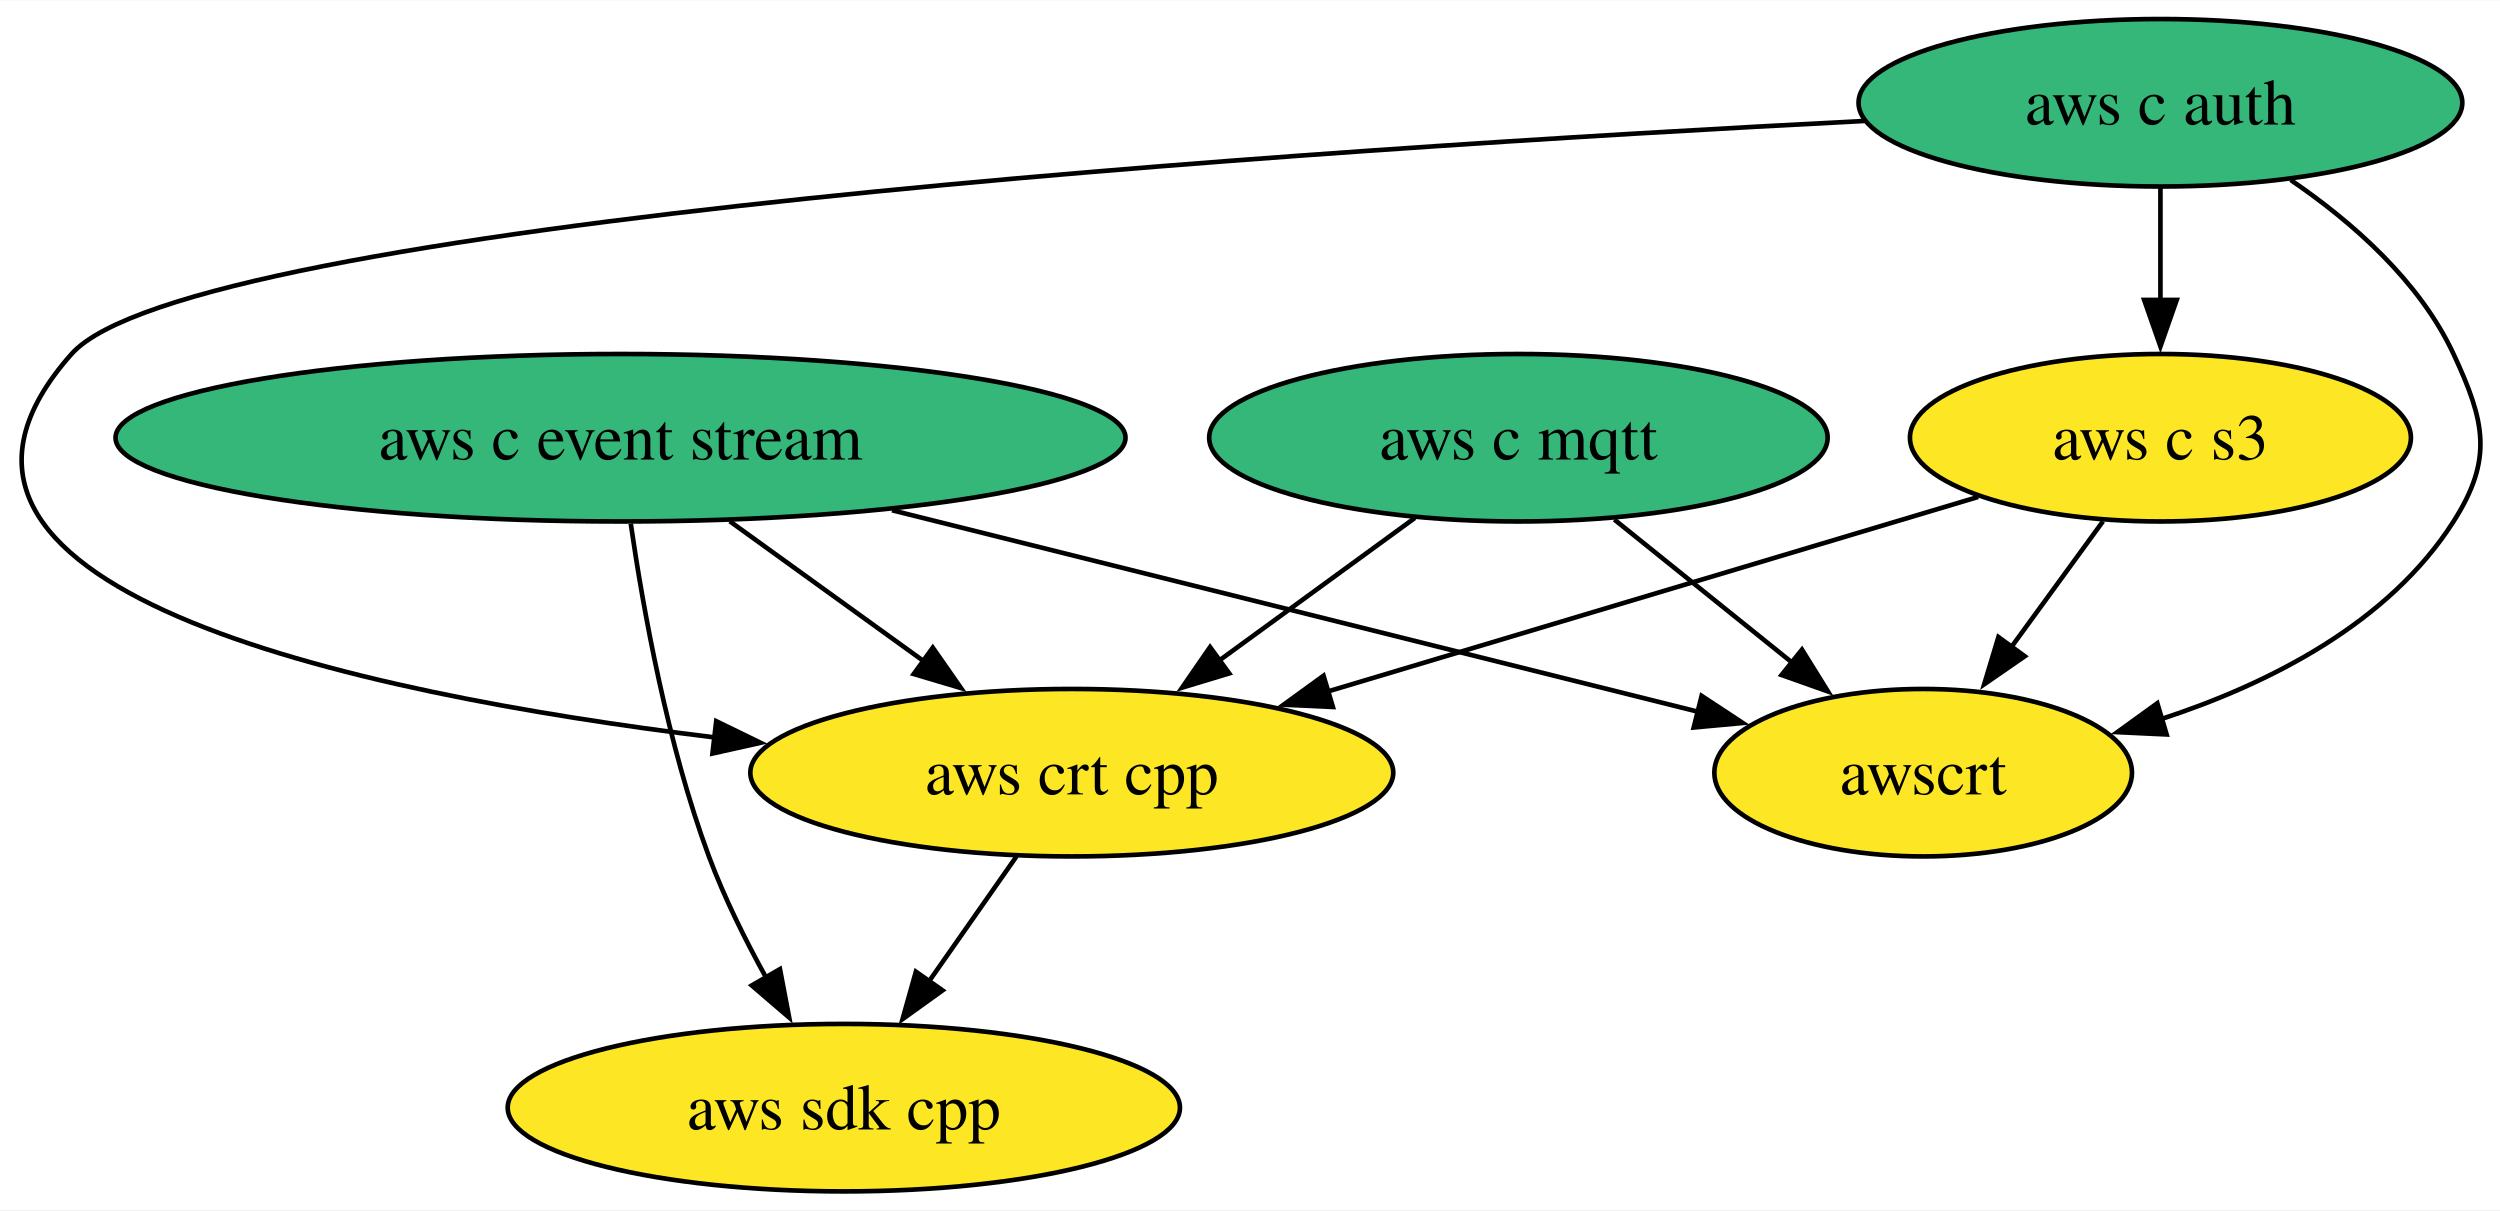
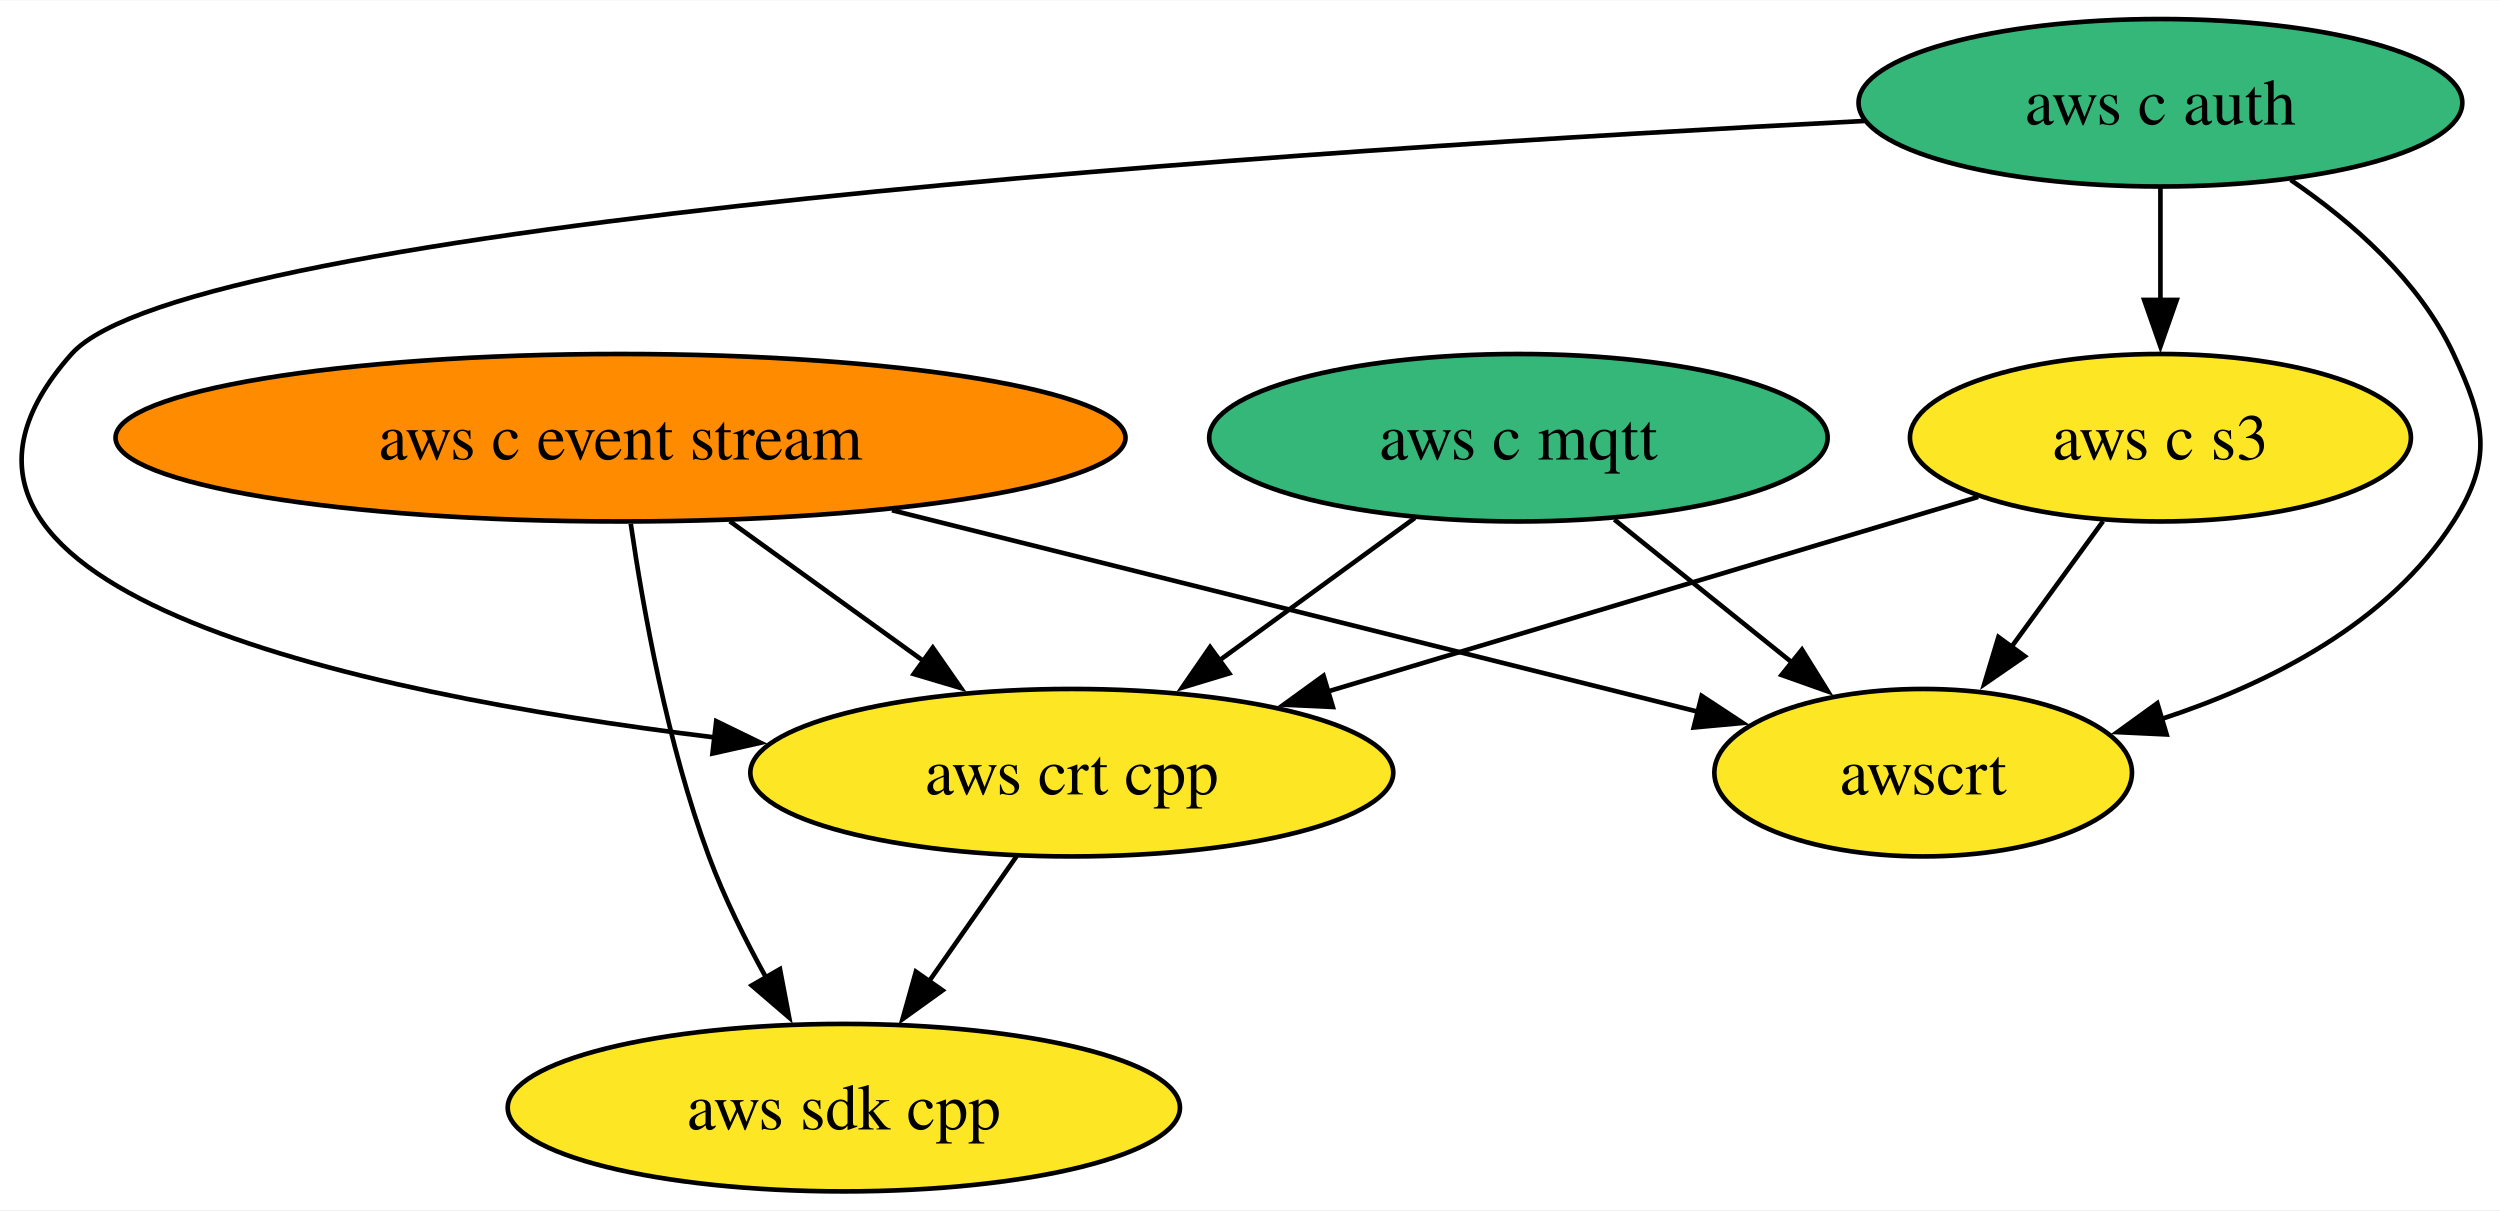
<svg xmlns="http://www.w3.org/2000/svg" xmlns:xlink="http://www.w3.org/1999/xlink" width="537pt" height="260pt" viewBox="0.00 0.00 537.37 260.00">
  <g id="graph0" class="graph" transform="scale(1 1) rotate(0) translate(4 256)">
    <polygon fill="white" stroke="none" points="-4,4 -4,-256 533.37,-256 533.37,4 -4,4" />
    <g id="node1" class="node">
      <g id="a_node1">
        <a xlink:href="https://github.com/conda-forge/aws-sdk-cpp-feedstock" xlink:title="aws sdk cpp">
          <ellipse fill="#fde725" stroke="black" cx="177.38" cy="-18" rx="72.25" ry="18" />
          <text text-anchor="middle" x="177.38" y="-13.32" font-family="Times,serif" font-size="14.00">aws sdk cpp</text>
        </a>
      </g>
    </g>
    <g id="node2" class="node">
      <g id="a_node2">
        <a xlink:href="https://github.com/conda-forge/aws-c-event-stream-feedstock" xlink:title="aws c event stream">
-           <ellipse fill="#35b779" stroke="black" cx="129.38" cy="-162" rx="108.55" ry="18" />
+           <ellipse fill="#ff8c00" stroke="black" cx="129.38" cy="-162" rx="108.55" ry="18" />
          <text text-anchor="middle" x="129.38" y="-157.32" font-family="Times,serif" font-size="14.00">aws c event stream</text>
        </a>
      </g>
    </g>
    <g id="edge2" class="edge">
      <path fill="none" stroke="black" d="M131.58,-143.52C134.23,-125.26 139.47,-95.99 148.38,-72 151.67,-63.15 156.23,-53.97 160.76,-45.79" />
      <polygon fill="black" stroke="black" points="163.65,-47.78 165.63,-37.37 157.59,-44.27 163.65,-47.78" />
    </g>
    <g id="node5" class="node">
      <g id="a_node5">
        <a xlink:href="https://github.com/conda-forge/aws-crt-cpp-feedstock" xlink:title="aws crt cpp">
          <ellipse fill="#fde725" stroke="black" cx="226.38" cy="-90" rx="69.1" ry="18" />
          <text text-anchor="middle" x="226.38" y="-85.33" font-family="Times,serif" font-size="14.00">aws crt cpp</text>
        </a>
      </g>
    </g>
    <g id="edge1" class="edge">
      <path fill="none" stroke="black" d="M152.86,-144.05C165.44,-134.98 181.1,-123.68 194.73,-113.84" />
      <polygon fill="black" stroke="black" points="196.5,-116.88 202.56,-108.19 192.4,-111.21 196.5,-116.88" />
    </g>
    <g id="node7" class="node">
      <g id="a_node7">
        <a xlink:href="https://github.com/conda-forge/awscrt-feedstock" xlink:title="awscrt">
          <ellipse fill="#fde725" stroke="black" cx="409.38" cy="-90" rx="44.89" ry="18" />
          <text text-anchor="middle" x="409.38" y="-85.33" font-family="Times,serif" font-size="14.00">awscrt</text>
        </a>
      </g>
    </g>
    <g id="edge3" class="edge">
      <path fill="none" stroke="black" d="M187.74,-146.41C239.08,-133.58 312.93,-115.11 361.03,-103.09" />
      <polygon fill="black" stroke="black" points="361.76,-106.51 370.61,-100.69 360.06,-99.72 361.76,-106.51" />
    </g>
    <g id="node3" class="node">
      <g id="a_node3">
        <a xlink:href="https://github.com/conda-forge/aws-c-mqtt-feedstock" xlink:title="aws c mqtt">
          <ellipse fill="#35b779" stroke="black" cx="322.38" cy="-162" rx="66.47" ry="18" />
          <text text-anchor="middle" x="322.38" y="-157.32" font-family="Times,serif" font-size="14.00">aws c mqtt</text>
        </a>
      </g>
    </g>
    <g id="edge4" class="edge">
      <path fill="none" stroke="black" d="M300.12,-144.76C287.6,-135.64 271.78,-124.1 258,-114.06" />
      <polygon fill="black" stroke="black" points="260.22,-111.35 250.08,-108.28 256.1,-117 260.22,-111.35" />
    </g>
    <g id="edge5" class="edge">
      <path fill="none" stroke="black" d="M343,-144.41C354.48,-135.17 368.94,-123.54 381.43,-113.49" />
      <polygon fill="black" stroke="black" points="383.33,-116.46 388.92,-107.46 378.94,-111 383.33,-116.46" />
    </g>
    <g id="node4" class="node">
      <g id="a_node4">
        <a xlink:href="https://github.com/conda-forge/aws-c-auth-feedstock" xlink:title="aws c auth">
          <ellipse fill="#35b779" stroke="black" cx="460.38" cy="-234" rx="64.89" ry="18" />
          <text text-anchor="middle" x="460.38" y="-229.32" font-family="Times,serif" font-size="14.00">aws c auth</text>
        </a>
      </g>
    </g>
    <g id="edge7" class="edge">
      <path fill="none" stroke="black" d="M396.76,-230.09C278.97,-224.06 36.54,-208.31 11.38,-180 -33.32,-129.71 71.16,-107.18 149.62,-97.58" />
      <polygon fill="black" stroke="black" points="149.95,-101.07 159.48,-96.43 149.14,-94.12 149.95,-101.07" />
    </g>
    <g id="node6" class="node">
      <g id="a_node6">
        <a xlink:href="https://github.com/conda-forge/aws-c-s3-feedstock" xlink:title="aws c s3">
          <ellipse fill="#fde725" stroke="black" cx="460.38" cy="-162" rx="53.84" ry="18" />
          <text text-anchor="middle" x="460.38" y="-157.32" font-family="Times,serif" font-size="14.00">aws c s3</text>
        </a>
      </g>
    </g>
    <g id="edge6" class="edge">
      <path fill="none" stroke="black" d="M460.38,-215.7C460.38,-208.41 460.38,-199.73 460.38,-191.54" />
      <polygon fill="black" stroke="black" points="463.88,-191.62 460.38,-181.62 456.88,-191.62 463.88,-191.62" />
    </g>
    <g id="edge8" class="edge">
      <path fill="none" stroke="black" d="M488.37,-217.41C501.61,-208.38 516.08,-195.68 523.38,-180 530.13,-165.49 531.99,-157.49 523.38,-144 509.45,-122.16 483.93,-109.18 460.56,-101.53" />
      <polygon fill="black" stroke="black" points="461.71,-98.22 451.12,-98.72 459.71,-104.93 461.71,-98.22" />
    </g>
    <g id="edge9" class="edge">
      <path fill="none" stroke="black" d="M214.52,-72.05C208.86,-63.97 201.97,-54.12 195.66,-45.11" />
      <polygon fill="black" stroke="black" points="198.6,-43.21 190,-37.03 192.87,-47.23 198.6,-43.21" />
    </g>
    <g id="edge10" class="edge">
      <path fill="none" stroke="black" d="M421.21,-149.28C382.92,-137.83 324.25,-120.28 281.3,-107.43" />
      <polygon fill="black" stroke="black" points="282.5,-104.13 271.91,-104.62 280.49,-110.84 282.5,-104.13" />
    </g>
    <g id="edge11" class="edge">
      <path fill="none" stroke="black" d="M448.04,-144.05C442.08,-135.89 434.82,-125.91 428.2,-116.82" />
      <polygon fill="black" stroke="black" points="431.22,-115.03 422.5,-109.01 425.56,-119.16 431.22,-115.03" />
    </g>
  </g>
</svg>
